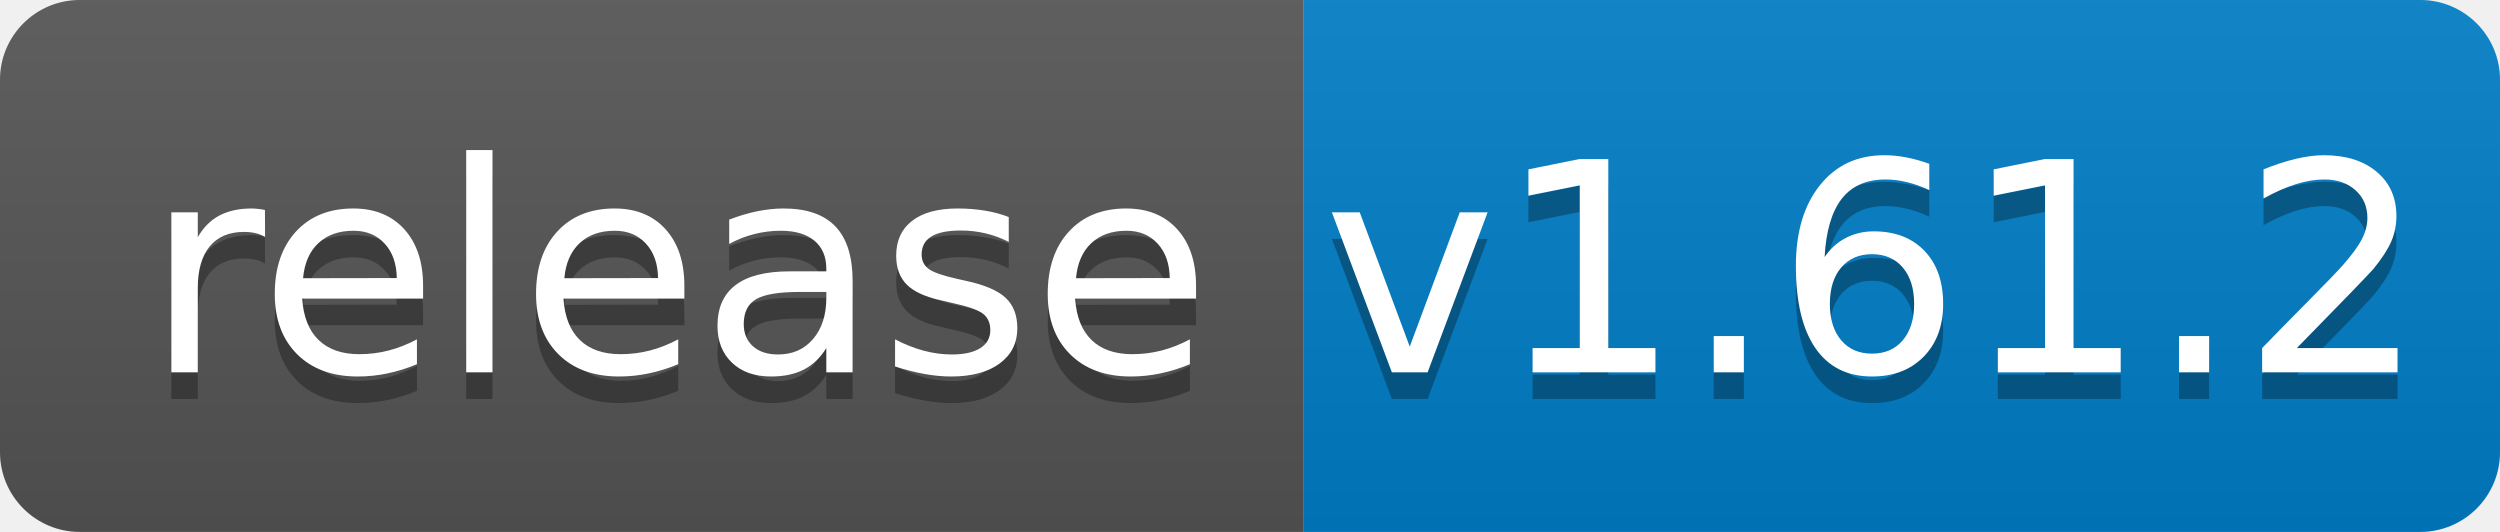
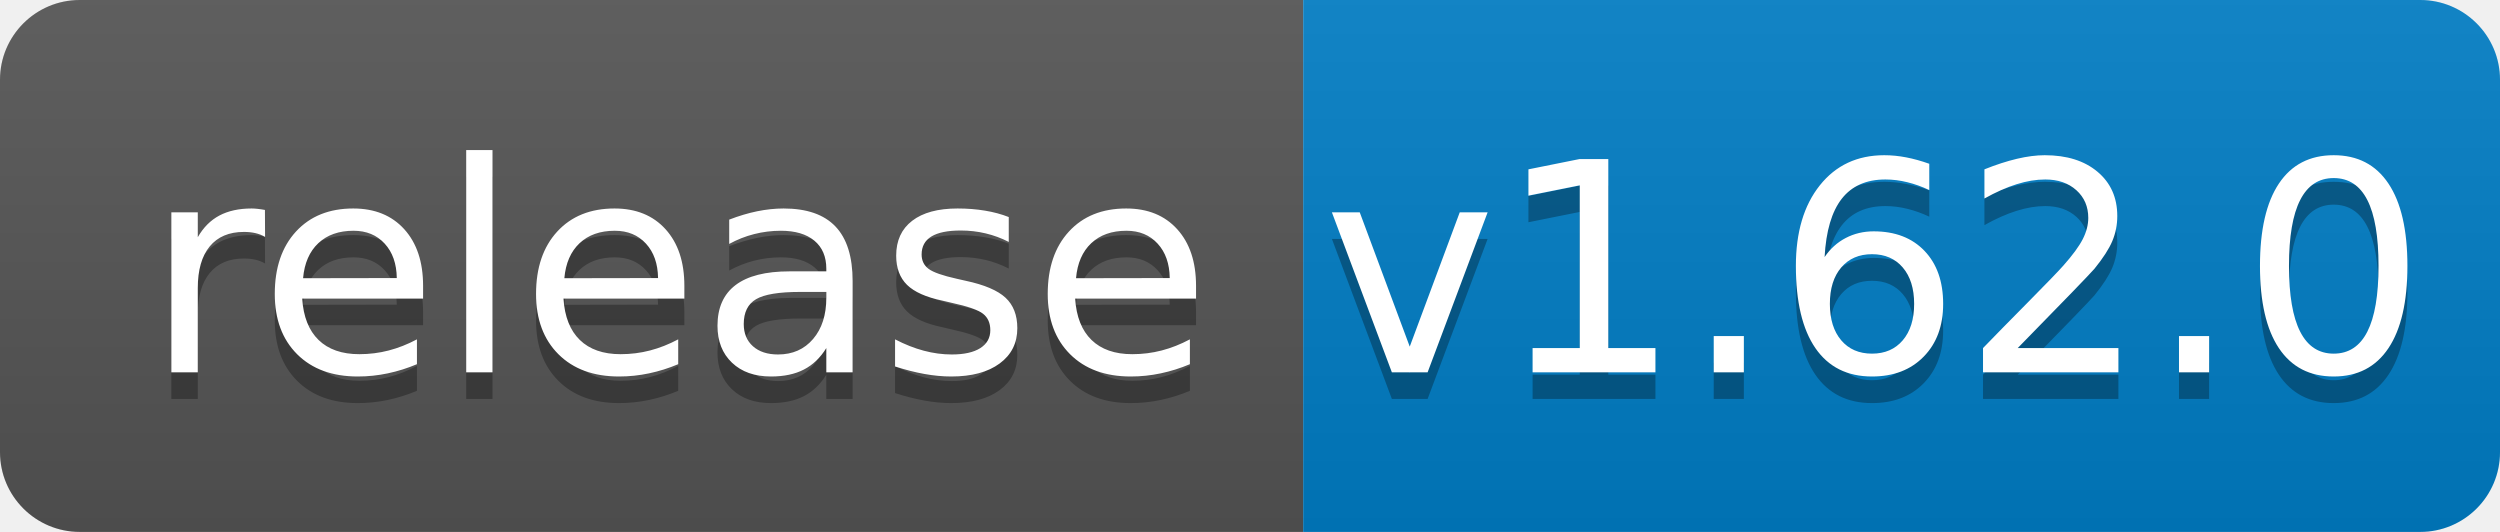
<svg xmlns="http://www.w3.org/2000/svg" width="94" height="20">
  <linearGradient id="b" x2="0" y2="100%">
    <stop offset="0" stop-color="#bbb" stop-opacity=".1" />
    <stop offset="1" stop-opacity=".1" />
  </linearGradient>
  <clipPath id="a">
    <rect width="94" height="20" rx="3" fill="#fff" />
  </clipPath>
  <g clip-path="url(#a)">
    <path fill="#555" d="M0 0h49v20H0z" />
    <path fill="#007ec6" d="M49 0h45v20H49z" />
    <path fill="url(#b)" d="M0 0h94v20H0z" />
  </g>
  <g fill="#fff" text-anchor="middle" font-family="DejaVu Sans,Verdana,Geneva,sans-serif" font-size="110">
    <text x="255" y="150" fill="#010101" fill-opacity=".3" transform="scale(.1)" textLength="390">release</text>
    <text x="255" y="140" transform="scale(.1)" textLength="390">release</text>
-     <text x="705" y="150" fill="#010101" fill-opacity=".3" transform="scale(.1)" textLength="350">v1.61.2</text>
-     <text x="705" y="140" transform="scale(.1)" textLength="350">v1.61.2</text>
+     <text x="705" y="150" fill="#010101" fill-opacity=".3" transform="scale(.1)" textLength="350">v1.62.0</text>
+     <text x="705" y="140" transform="scale(.1)" textLength="350">v1.62.0</text>
  </g>
</svg>
